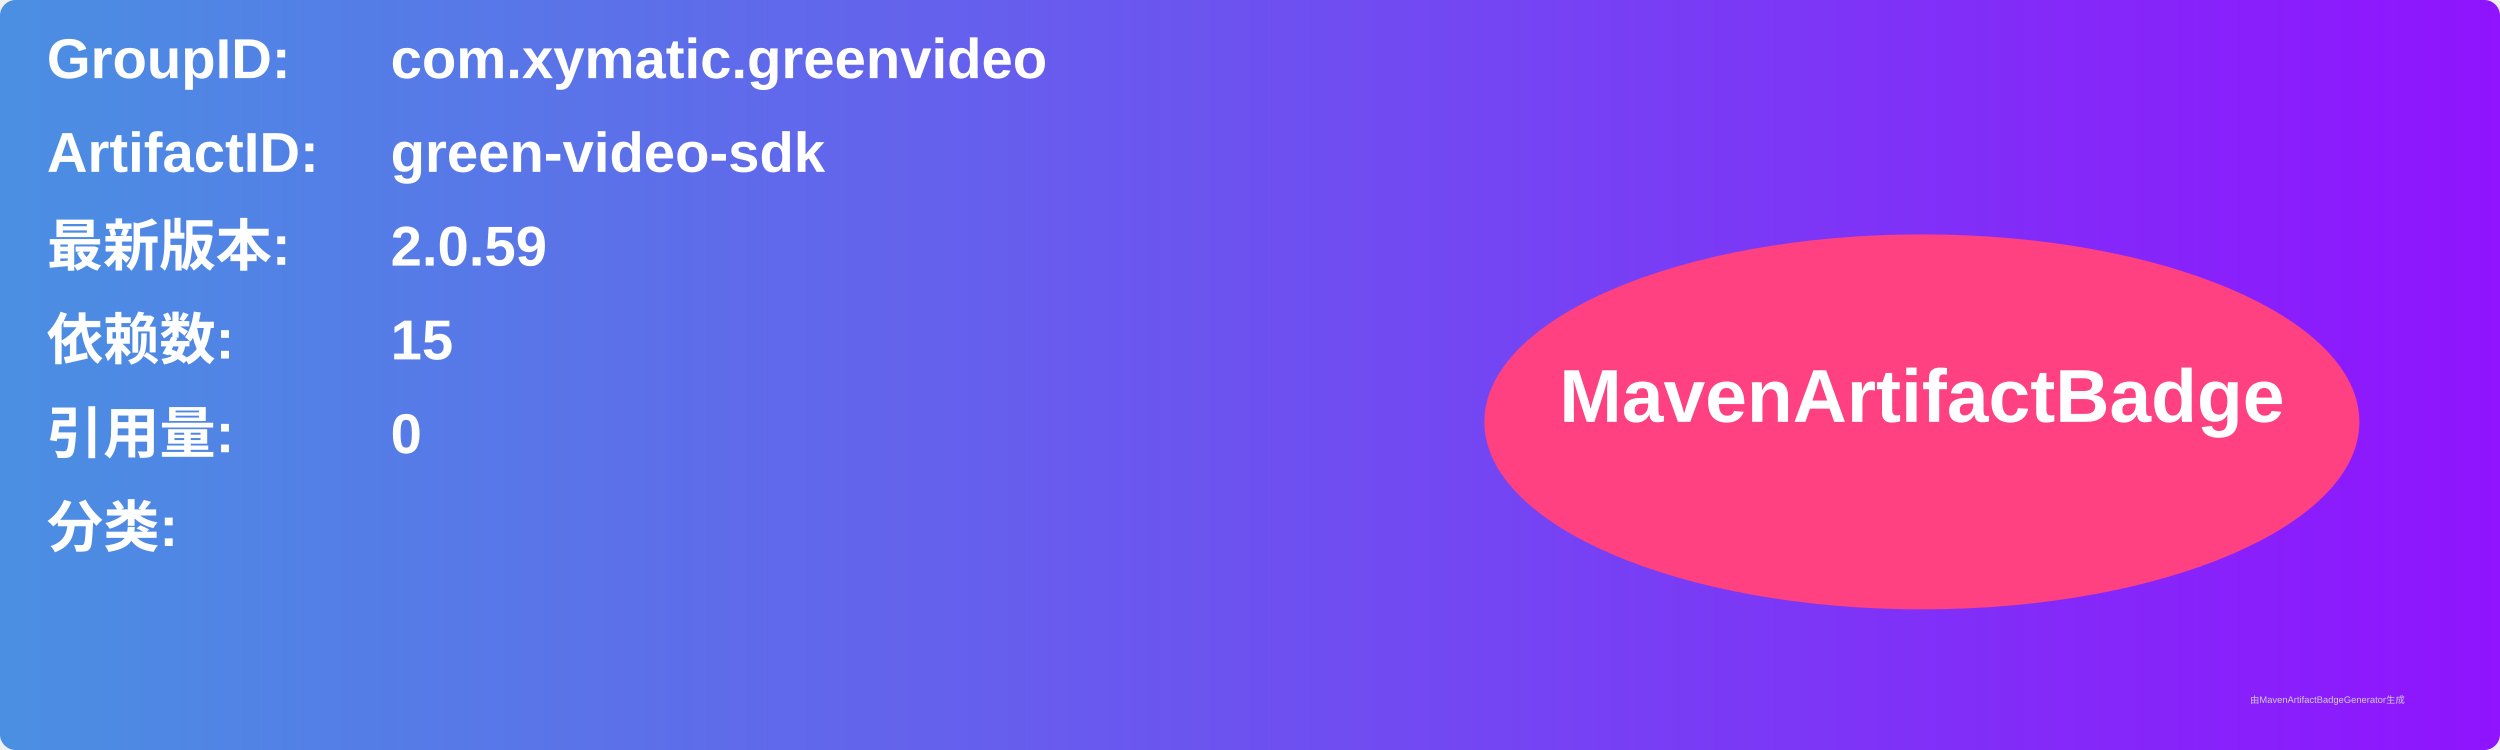
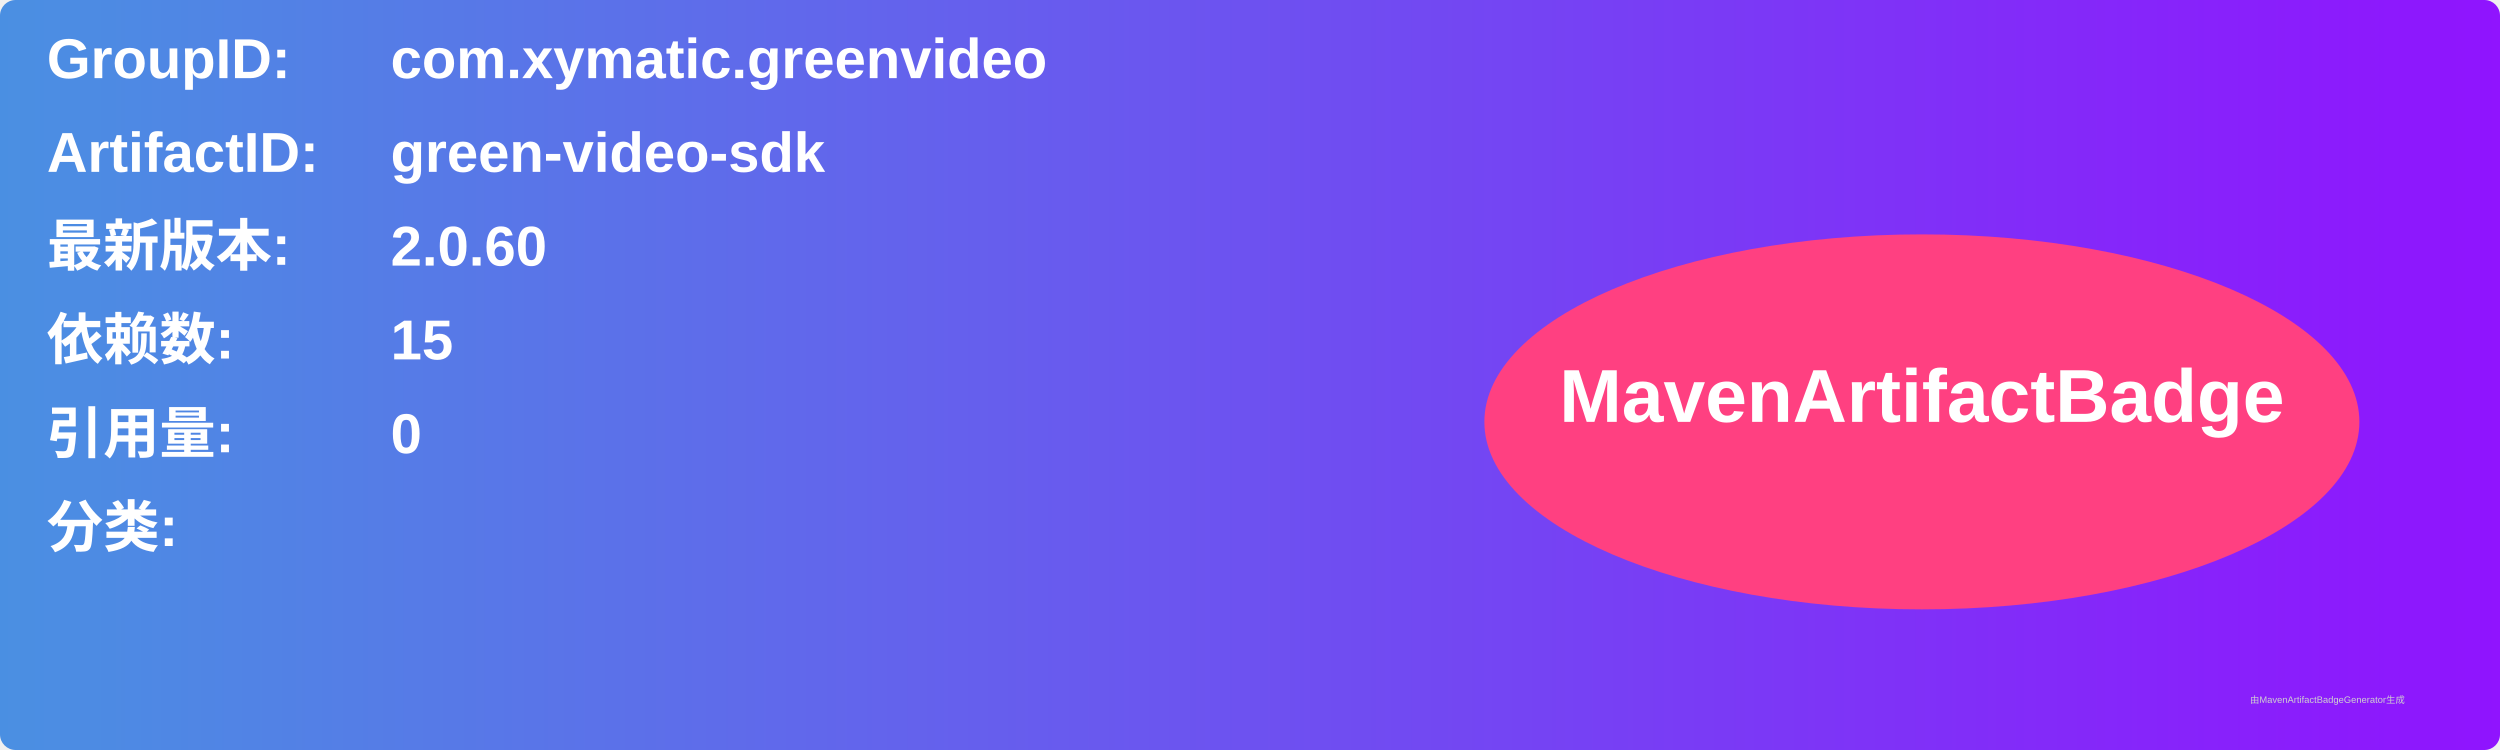
<svg xmlns="http://www.w3.org/2000/svg" width="800" height="240" viewBox="0 0 800 240">
  <linearGradient id="grad" x1="0%" y1="0%" x2="100%" y2="0%">
    <stop offset="0%" stop-color="#4a90e2" />
    <stop offset="100%" stop-color="#9013fe" />
  </linearGradient>
  <rect width="100%" height="100%" rx="5" ry="5" fill="url(#grad)" />
  <g transform="translate(15, 15)">
    <text x="0" y="10" font-family="Arial" font-size="18" fill="white" font-weight="bold" width="260">GroupID:</text>
    <text x="110" y="10" font-family="Arial" font-size="18" fill="white" font-weight="bold" width="460">com.xymatic.greenvideo</text>
    <text x="0" y="40" font-family="Arial" font-size="18" fill="white" font-weight="bold" width="260">ArtifactID:</text>
    <text x="110" y="40" font-family="Arial" font-size="18" fill="white" font-weight="bold" width="460">green-video-sdk</text>
    <text x="0" y="70" font-family="Arial" font-size="18" fill="white" font-weight="bold">最新版本:</text>
    <text x="110" y="70" font-family="Arial" font-size="18" fill="white" font-weight="bold">
-       <tspan font-weight="bold">2.0.59</tspan>
+       <tspan font-weight="bold">2.0.60</tspan>
    </text>
    <text x="0" y="100" font-family="Arial" font-size="18" fill="white" font-weight="bold">依赖数: </text>
    <text x="110" y="100" font-family="Arial" font-size="18" fill="white">
      <tspan font-weight="bold">15</tspan>
    </text>
    <text x="0" y="130" font-family="Arial" font-size="18" fill="white" font-weight="bold">引用量: </text>
    <text x="110" y="130" font-family="Arial" font-size="18" fill="white">
      <tspan font-weight="bold">0</tspan>
    </text>
    <text x="0" y="160" font-family="Arial" font-size="18" fill="white" font-weight="bold">分类:</text>
    <text x="10" y="190" font-family="Arial" font-size="10" fill="white">
      <tspan font-weight="bold" />
    </text>
    <ellipse cx="600" cy="120" rx="140" ry="60" fill="#ff4081" />
    <text x="600" y="120" text-anchor="middle" font-family="Arial" font-size="24" fill="white" font-weight="bold">MavenArtifactBadge</text>
  </g>
  <text x="720" y="225" font-family="Arial" font-size="3" fill="#d0d0d0">由MavenArtifactBadgeGenerator生成</text>
</svg>
